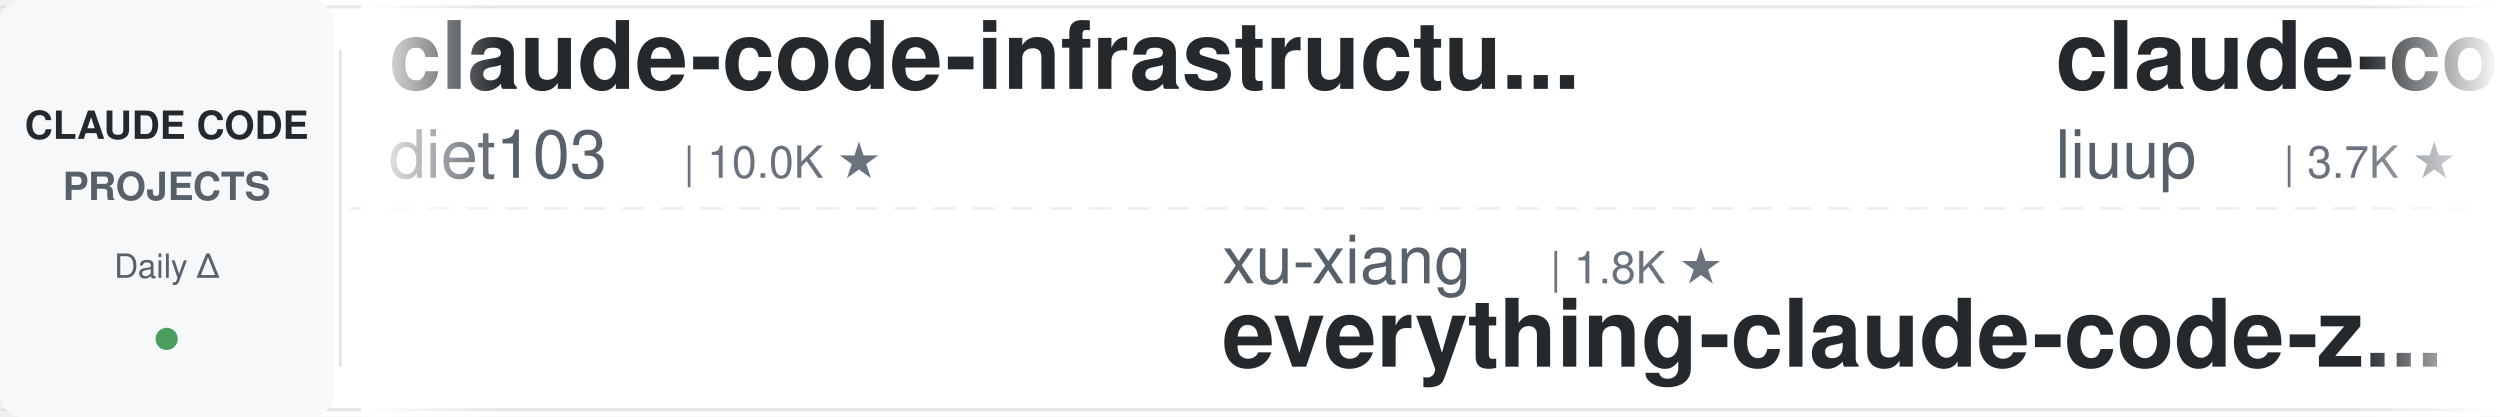
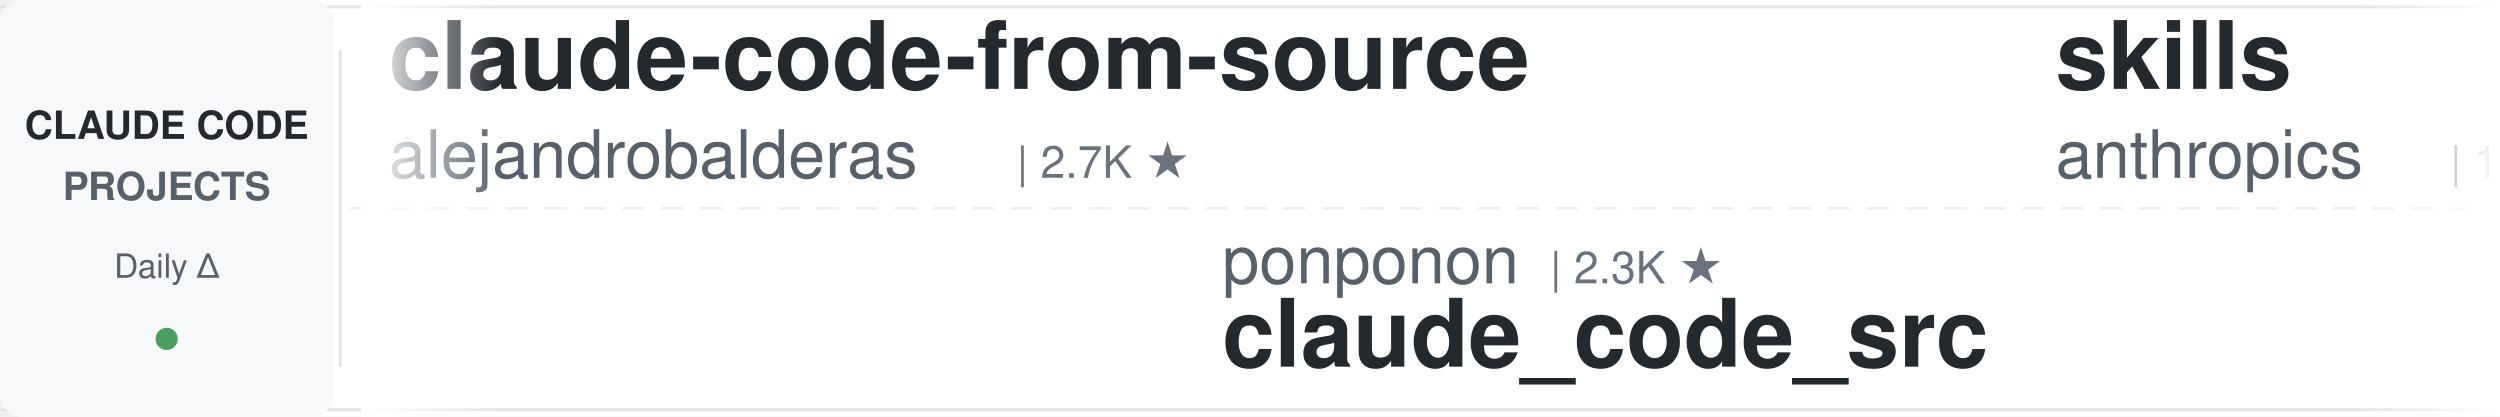
<svg xmlns="http://www.w3.org/2000/svg" width="900" height="150">
  <defs>
    <linearGradient id="leftFade" x1="0%" y1="0%" x2="100%" y2="0%">
      <stop offset="0%" style="stop-color:#ffffff;stop-opacity:1" />
      <stop offset="100%" style="stop-color:#ffffff;stop-opacity:0" />
    </linearGradient>
    <linearGradient id="rightFade" x1="0%" y1="0%" x2="100%" y2="0%">
      <stop offset="0%" style="stop-color:#ffffff;stop-opacity:0" />
      <stop offset="100%" style="stop-color:#ffffff;stop-opacity:1" />
    </linearGradient>
  </defs>
  <rect width="900" height="150" fill="#ffffff" rx="8" />
  <rect x="0" y="2" width="900" height="1" fill="#e1e4e8" />
  <rect x="0" y="147" width="900" height="1" fill="#e1e4e8" />
  <line x1="0" y1="75" x2="900" y2="75" stroke="#e1e4e8" stroke-width="1" stroke-dasharray="8 6" opacity="0.6" />
  <rect x="0" y="0" width="120" height="150" fill="#f6f8fa" rx="8" />
  <text x="60" y="50" font-family="-apple-system, BlinkMacSystemFont, 'Segoe UI', Helvetica, Arial, sans-serif" font-size="14" font-weight="600" fill="#24292e" text-anchor="middle">CLAUDE CODE</text>
  <text x="60" y="72" font-family="-apple-system, BlinkMacSystemFont, 'Segoe UI', Helvetica, Arial, sans-serif" font-size="14" font-weight="600" fill="#586069" text-anchor="middle">PROJECTS</text>
  <text x="60" y="100" font-family="-apple-system, BlinkMacSystemFont, 'Segoe UI', Helvetica, Arial, sans-serif" font-size="12" font-weight="500" fill="#586069" text-anchor="middle">Daily Δ</text>
  <circle cx="60" cy="122" r="4" fill="#22863a" opacity="0.8" />
  <rect x="122" y="18" width="1" height="114" fill="#e1e4e8" />
  <clipPath id="tickerClip">
    <rect x="130" y="0" width="770" height="150" />
  </clipPath>
  <g clip-path="url(#tickerClip)">
    <g id="tickerItems">
      <animateTransform attributeName="transform" attributeType="XML" type="translate" from="0 0" to="-3000 0" dur="54s" repeatCount="indefinite" />
      <g transform="translate(0, 0)">
-         <text x="140" y="32" font-family="-apple-system, BlinkMacSystemFont, 'Segoe UI', Helvetica, Arial, sans-serif" font-size="34" font-weight="600" fill="#24292e">claude-code-infrastructu...</text>
-         <text x="140" y="64" font-family="-apple-system, BlinkMacSystemFont, 'Segoe UI', Helvetica, Arial, sans-serif" font-size="24" font-weight="400" fill="#586069">diet103</text>
-         <text x="246" y="64" font-family="-apple-system, BlinkMacSystemFont, 'Segoe UI', Helvetica, Arial, sans-serif" font-size="16" font-weight="500" fill="#6a737d">| 10.0K ★</text>
+         <text x="140" y="32" font-family="-apple-system, BlinkMacSystemFont, 'Segoe UI', Helvetica, Arial, sans-serif" font-size="34" font-weight="600" fill="#24292e">claude-code-from-source</text>
+         <text x="140" y="64" font-family="-apple-system, BlinkMacSystemFont, 'Segoe UI', Helvetica, Arial, sans-serif" font-size="24" font-weight="400" fill="#586069">alejandrobalderas</text>
+         <text x="366" y="64" font-family="-apple-system, BlinkMacSystemFont, 'Segoe UI', Helvetica, Arial, sans-serif" font-size="16" font-weight="500" fill="#6a737d">| 2.7K ★</text>
      </g>
      <g transform="translate(300, 0)">
-         <text x="140" y="102" font-family="-apple-system, BlinkMacSystemFont, 'Segoe UI', Helvetica, Arial, sans-serif" font-size="24" font-weight="400" fill="#586069">xu-xiang</text>
-         <text x="258" y="102" font-family="-apple-system, BlinkMacSystemFont, 'Segoe UI', Helvetica, Arial, sans-serif" font-size="16" font-weight="500" fill="#6a737d">| 1.8K ★</text>
-         <text x="140" y="132" font-family="-apple-system, BlinkMacSystemFont, 'Segoe UI', Helvetica, Arial, sans-serif" font-size="34" font-weight="600" fill="#24292e">everything-claude-code-z...</text>
-       </g>
-       <g transform="translate(600, 0)">
-         <text x="140" y="32" font-family="-apple-system, BlinkMacSystemFont, 'Segoe UI', Helvetica, Arial, sans-serif" font-size="34" font-weight="600" fill="#24292e">claude-code-analysis</text>
-         <text x="140" y="64" font-family="-apple-system, BlinkMacSystemFont, 'Segoe UI', Helvetica, Arial, sans-serif" font-size="24" font-weight="400" fill="#586069">liuup</text>
-         <text x="222" y="64" font-family="-apple-system, BlinkMacSystemFont, 'Segoe UI', Helvetica, Arial, sans-serif" font-size="16" font-weight="500" fill="#6a737d">| 3.7K ★</text>
-       </g>
-       <g transform="translate(900, 0)">
        <text x="140" y="102" font-family="-apple-system, BlinkMacSystemFont, 'Segoe UI', Helvetica, Arial, sans-serif" font-size="24" font-weight="400" fill="#586069">ponponon</text>
        <text x="258" y="102" font-family="-apple-system, BlinkMacSystemFont, 'Segoe UI', Helvetica, Arial, sans-serif" font-size="16" font-weight="500" fill="#6a737d">| 2.3K ★</text>
        <text x="140" y="132" font-family="-apple-system, BlinkMacSystemFont, 'Segoe UI', Helvetica, Arial, sans-serif" font-size="34" font-weight="600" fill="#24292e">claude_code_src</text>
      </g>
+       <g transform="translate(600, 0)">
+         <text x="140" y="32" font-family="-apple-system, BlinkMacSystemFont, 'Segoe UI', Helvetica, Arial, sans-serif" font-size="34" font-weight="600" fill="#24292e">skills</text>
+         <text x="140" y="64" font-family="-apple-system, BlinkMacSystemFont, 'Segoe UI', Helvetica, Arial, sans-serif" font-size="24" font-weight="400" fill="#586069">anthropics</text>
+         <text x="282" y="64" font-family="-apple-system, BlinkMacSystemFont, 'Segoe UI', Helvetica, Arial, sans-serif" font-size="16" font-weight="500" fill="#6a737d">| 166.9K ★</text>
+       </g>
+       <g transform="translate(900, 0)">
+         <text x="140" y="102" font-family="-apple-system, BlinkMacSystemFont, 'Segoe UI', Helvetica, Arial, sans-serif" font-size="24" font-weight="400" fill="#586069">FlorianBruniaux</text>
+         <text x="342" y="102" font-family="-apple-system, BlinkMacSystemFont, 'Segoe UI', Helvetica, Arial, sans-serif" font-size="16" font-weight="500" fill="#6a737d">| 5.7K ★</text>
+         <text x="140" y="132" font-family="-apple-system, BlinkMacSystemFont, 'Segoe UI', Helvetica, Arial, sans-serif" font-size="34" font-weight="600" fill="#24292e">claude-code-ultimate-gui...</text>
+       </g>
      <g transform="translate(1200, 0)">
-         <text x="140" y="32" font-family="-apple-system, BlinkMacSystemFont, 'Segoe UI', Helvetica, Arial, sans-serif" font-size="34" font-weight="600" fill="#24292e">Dive-into-Claude-Code</text>
-         <text x="140" y="64" font-family="-apple-system, BlinkMacSystemFont, 'Segoe UI', Helvetica, Arial, sans-serif" font-size="24" font-weight="400" fill="#586069">VILA-Lab</text>
-         <text x="258" y="64" font-family="-apple-system, BlinkMacSystemFont, 'Segoe UI', Helvetica, Arial, sans-serif" font-size="16" font-weight="500" fill="#6a737d">| 2.0K ★</text>
-       </g>
-       <g transform="translate(1500, 0)">
-         <text x="140" y="102" font-family="-apple-system, BlinkMacSystemFont, 'Segoe UI', Helvetica, Arial, sans-serif" font-size="24" font-weight="400" fill="#586069">ykdojo</text>
-         <text x="234" y="102" font-family="-apple-system, BlinkMacSystemFont, 'Segoe UI', Helvetica, Arial, sans-serif" font-size="16" font-weight="500" fill="#6a737d">| 9.6K ★</text>
-         <text x="140" y="132" font-family="-apple-system, BlinkMacSystemFont, 'Segoe UI', Helvetica, Arial, sans-serif" font-size="34" font-weight="600" fill="#24292e">claude-code-tips</text>
-       </g>
-       <g transform="translate(1800, 0)">
        <text x="140" y="32" font-family="-apple-system, BlinkMacSystemFont, 'Segoe UI', Helvetica, Arial, sans-serif" font-size="34" font-weight="600" fill="#24292e">sc-claude-code-files</text>
        <text x="140" y="64" font-family="-apple-system, BlinkMacSystemFont, 'Segoe UI', Helvetica, Arial, sans-serif" font-size="24" font-weight="400" fill="#586069">https-deeplearning-ai</text>
        <text x="414" y="64" font-family="-apple-system, BlinkMacSystemFont, 'Segoe UI', Helvetica, Arial, sans-serif" font-size="16" font-weight="500" fill="#6a737d">| 538 ★</text>
      </g>
+       <g transform="translate(1500, 0)">
+         <text x="140" y="102" font-family="-apple-system, BlinkMacSystemFont, 'Segoe UI', Helvetica, Arial, sans-serif" font-size="24" font-weight="400" fill="#586069">SeemSeam</text>
+         <text x="258" y="102" font-family="-apple-system, BlinkMacSystemFont, 'Segoe UI', Helvetica, Arial, sans-serif" font-size="16" font-weight="500" fill="#6a737d">| 3.4K ★</text>
+         <text x="140" y="132" font-family="-apple-system, BlinkMacSystemFont, 'Segoe UI', Helvetica, Arial, sans-serif" font-size="34" font-weight="600" fill="#24292e">claude_codex_bridge</text>
+       </g>
+       <g transform="translate(1800, 0)">
+         <text x="140" y="32" font-family="-apple-system, BlinkMacSystemFont, 'Segoe UI', Helvetica, Arial, sans-serif" font-size="34" font-weight="600" fill="#24292e">awesome-claude-code-suba...</text>
+         <text x="140" y="64" font-family="-apple-system, BlinkMacSystemFont, 'Segoe UI', Helvetica, Arial, sans-serif" font-size="24" font-weight="400" fill="#586069">VoltAgent</text>
+         <text x="270" y="64" font-family="-apple-system, BlinkMacSystemFont, 'Segoe UI', Helvetica, Arial, sans-serif" font-size="16" font-weight="500" fill="#6a737d">| 24.1K ★</text>
+       </g>
      <g transform="translate(2100, 0)">
-         <text x="140" y="102" font-family="-apple-system, BlinkMacSystemFont, 'Segoe UI', Helvetica, Arial, sans-serif" font-size="24" font-weight="400" fill="#586069">affaan-m</text>
-         <text x="258" y="102" font-family="-apple-system, BlinkMacSystemFont, 'Segoe UI', Helvetica, Arial, sans-serif" font-size="16" font-weight="500" fill="#6a737d">| 238.5K ★</text>
-         <text x="140" y="132" font-family="-apple-system, BlinkMacSystemFont, 'Segoe UI', Helvetica, Arial, sans-serif" font-size="34" font-weight="600" fill="#24292e">ECC</text>
+         <text x="140" y="102" font-family="-apple-system, BlinkMacSystemFont, 'Segoe UI', Helvetica, Arial, sans-serif" font-size="24" font-weight="400" fill="#586069">OneRedOak</text>
+         <text x="270" y="102" font-family="-apple-system, BlinkMacSystemFont, 'Segoe UI', Helvetica, Arial, sans-serif" font-size="16" font-weight="500" fill="#6a737d">| 3.9K ★</text>
+         <text x="140" y="132" font-family="-apple-system, BlinkMacSystemFont, 'Segoe UI', Helvetica, Arial, sans-serif" font-size="34" font-weight="600" fill="#24292e">claude-code-workflows</text>
      </g>
      <g transform="translate(2400, 0)">
-         <text x="140" y="32" font-family="-apple-system, BlinkMacSystemFont, 'Segoe UI', Helvetica, Arial, sans-serif" font-size="34" font-weight="600" fill="#24292e">claude-code-action</text>
-         <text x="140" y="64" font-family="-apple-system, BlinkMacSystemFont, 'Segoe UI', Helvetica, Arial, sans-serif" font-size="24" font-weight="400" fill="#586069">anthropics</text>
-         <text x="282" y="64" font-family="-apple-system, BlinkMacSystemFont, 'Segoe UI', Helvetica, Arial, sans-serif" font-size="16" font-weight="500" fill="#6a737d">| 8.5K ★</text>
+         <text x="140" y="32" font-family="-apple-system, BlinkMacSystemFont, 'Segoe UI', Helvetica, Arial, sans-serif" font-size="34" font-weight="600" fill="#24292e">Claude-Code-Game-Studios</text>
+         <text x="140" y="64" font-family="-apple-system, BlinkMacSystemFont, 'Segoe UI', Helvetica, Arial, sans-serif" font-size="24" font-weight="400" fill="#586069">Donchitos</text>
+         <text x="270" y="64" font-family="-apple-system, BlinkMacSystemFont, 'Segoe UI', Helvetica, Arial, sans-serif" font-size="16" font-weight="500" fill="#6a737d">| 23.7K ★</text>
      </g>
      <g transform="translate(2700, 0)">
-         <text x="140" y="102" font-family="-apple-system, BlinkMacSystemFont, 'Segoe UI', Helvetica, Arial, sans-serif" font-size="24" font-weight="400" fill="#586069">disler</text>
-         <text x="234" y="102" font-family="-apple-system, BlinkMacSystemFont, 'Segoe UI', Helvetica, Arial, sans-serif" font-size="16" font-weight="500" fill="#6a737d">| 1.6K ★</text>
-         <text x="140" y="132" font-family="-apple-system, BlinkMacSystemFont, 'Segoe UI', Helvetica, Arial, sans-serif" font-size="34" font-weight="600" fill="#24292e">pi-vs-claude-code</text>
+         <text x="140" y="102" font-family="-apple-system, BlinkMacSystemFont, 'Segoe UI', Helvetica, Arial, sans-serif" font-size="24" font-weight="400" fill="#586069">AICoderTudou</text>
+         <text x="306" y="102" font-family="-apple-system, BlinkMacSystemFont, 'Segoe UI', Helvetica, Arial, sans-serif" font-size="16" font-weight="500" fill="#6a737d">| 497 ★</text>
+         <text x="140" y="132" font-family="-apple-system, BlinkMacSystemFont, 'Segoe UI', Helvetica, Arial, sans-serif" font-size="34" font-weight="600" fill="#24292e">claude-code-tudou</text>
      </g>
      <g transform="translate(3000, 0)">
-         <text x="140" y="32" font-family="-apple-system, BlinkMacSystemFont, 'Segoe UI', Helvetica, Arial, sans-serif" font-size="34" font-weight="600" fill="#24292e">claude-code-infrastructu...</text>
-         <text x="140" y="64" font-family="-apple-system, BlinkMacSystemFont, 'Segoe UI', Helvetica, Arial, sans-serif" font-size="24" font-weight="400" fill="#586069">diet103</text>
-         <text x="246" y="64" font-family="-apple-system, BlinkMacSystemFont, 'Segoe UI', Helvetica, Arial, sans-serif" font-size="16" font-weight="500" fill="#6a737d">| 10.0K ★</text>
+         <text x="140" y="32" font-family="-apple-system, BlinkMacSystemFont, 'Segoe UI', Helvetica, Arial, sans-serif" font-size="34" font-weight="600" fill="#24292e">claude-code-from-source</text>
+         <text x="140" y="64" font-family="-apple-system, BlinkMacSystemFont, 'Segoe UI', Helvetica, Arial, sans-serif" font-size="24" font-weight="400" fill="#586069">alejandrobalderas</text>
+         <text x="366" y="64" font-family="-apple-system, BlinkMacSystemFont, 'Segoe UI', Helvetica, Arial, sans-serif" font-size="16" font-weight="500" fill="#6a737d">| 2.7K ★</text>
      </g>
      <g transform="translate(3300, 0)">
-         <text x="140" y="102" font-family="-apple-system, BlinkMacSystemFont, 'Segoe UI', Helvetica, Arial, sans-serif" font-size="24" font-weight="400" fill="#586069">xu-xiang</text>
-         <text x="258" y="102" font-family="-apple-system, BlinkMacSystemFont, 'Segoe UI', Helvetica, Arial, sans-serif" font-size="16" font-weight="500" fill="#6a737d">| 1.8K ★</text>
-         <text x="140" y="132" font-family="-apple-system, BlinkMacSystemFont, 'Segoe UI', Helvetica, Arial, sans-serif" font-size="34" font-weight="600" fill="#24292e">everything-claude-code-z...</text>
-       </g>
-       <g transform="translate(3600, 0)">
-         <text x="140" y="32" font-family="-apple-system, BlinkMacSystemFont, 'Segoe UI', Helvetica, Arial, sans-serif" font-size="34" font-weight="600" fill="#24292e">claude-code-analysis</text>
-         <text x="140" y="64" font-family="-apple-system, BlinkMacSystemFont, 'Segoe UI', Helvetica, Arial, sans-serif" font-size="24" font-weight="400" fill="#586069">liuup</text>
-         <text x="222" y="64" font-family="-apple-system, BlinkMacSystemFont, 'Segoe UI', Helvetica, Arial, sans-serif" font-size="16" font-weight="500" fill="#6a737d">| 3.7K ★</text>
-       </g>
-       <g transform="translate(3900, 0)">
        <text x="140" y="102" font-family="-apple-system, BlinkMacSystemFont, 'Segoe UI', Helvetica, Arial, sans-serif" font-size="24" font-weight="400" fill="#586069">ponponon</text>
        <text x="258" y="102" font-family="-apple-system, BlinkMacSystemFont, 'Segoe UI', Helvetica, Arial, sans-serif" font-size="16" font-weight="500" fill="#6a737d">| 2.3K ★</text>
        <text x="140" y="132" font-family="-apple-system, BlinkMacSystemFont, 'Segoe UI', Helvetica, Arial, sans-serif" font-size="34" font-weight="600" fill="#24292e">claude_code_src</text>
+       </g>
+       <g transform="translate(3600, 0)">
+         <text x="140" y="32" font-family="-apple-system, BlinkMacSystemFont, 'Segoe UI', Helvetica, Arial, sans-serif" font-size="34" font-weight="600" fill="#24292e">skills</text>
+         <text x="140" y="64" font-family="-apple-system, BlinkMacSystemFont, 'Segoe UI', Helvetica, Arial, sans-serif" font-size="24" font-weight="400" fill="#586069">anthropics</text>
+         <text x="282" y="64" font-family="-apple-system, BlinkMacSystemFont, 'Segoe UI', Helvetica, Arial, sans-serif" font-size="16" font-weight="500" fill="#6a737d">| 166.9K ★</text>
+       </g>
+       <g transform="translate(3900, 0)">
+         <text x="140" y="102" font-family="-apple-system, BlinkMacSystemFont, 'Segoe UI', Helvetica, Arial, sans-serif" font-size="24" font-weight="400" fill="#586069">FlorianBruniaux</text>
+         <text x="342" y="102" font-family="-apple-system, BlinkMacSystemFont, 'Segoe UI', Helvetica, Arial, sans-serif" font-size="16" font-weight="500" fill="#6a737d">| 5.7K ★</text>
+         <text x="140" y="132" font-family="-apple-system, BlinkMacSystemFont, 'Segoe UI', Helvetica, Arial, sans-serif" font-size="34" font-weight="600" fill="#24292e">claude-code-ultimate-gui...</text>
      </g>
    </g>
  </g>
  <rect x="130" y="0" width="50" height="150" fill="url(#leftFade)" />
  <rect x="850" y="0" width="50" height="150" fill="url(#rightFade)" />
</svg>
